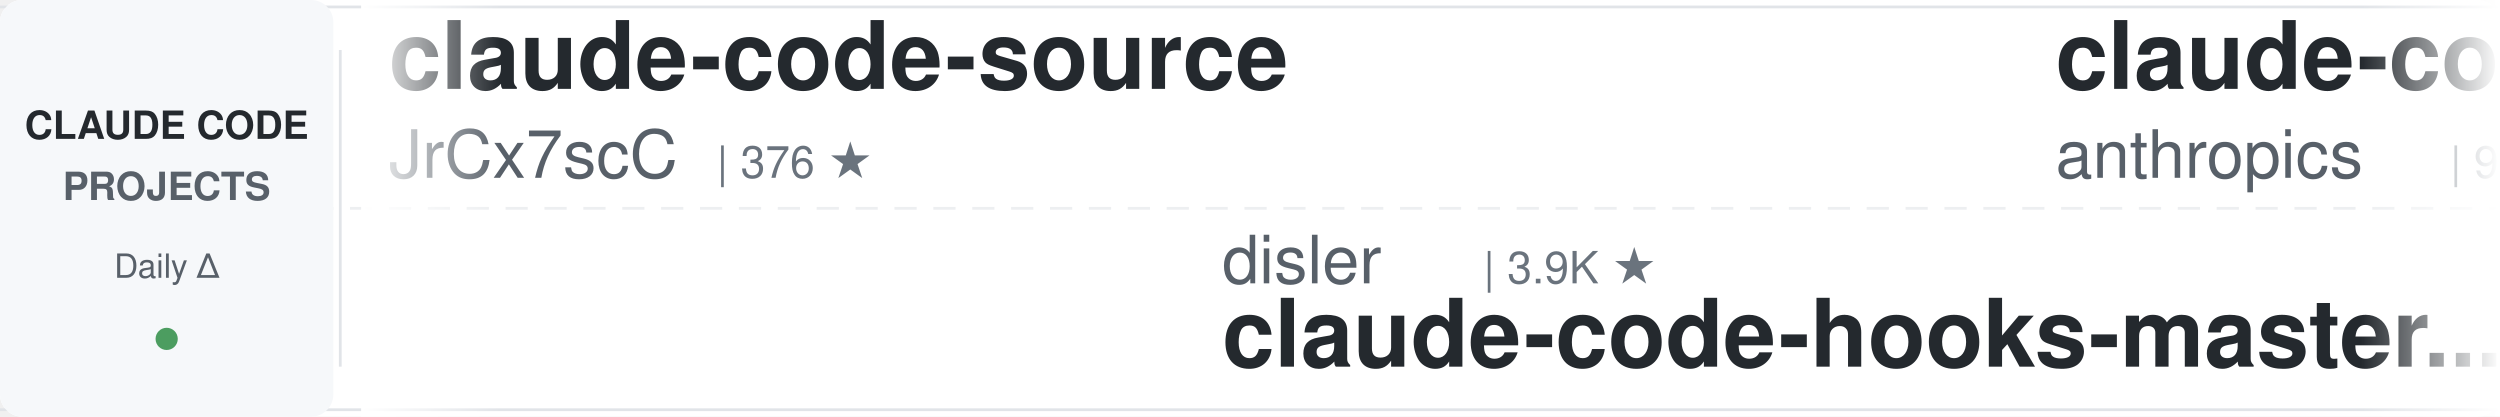
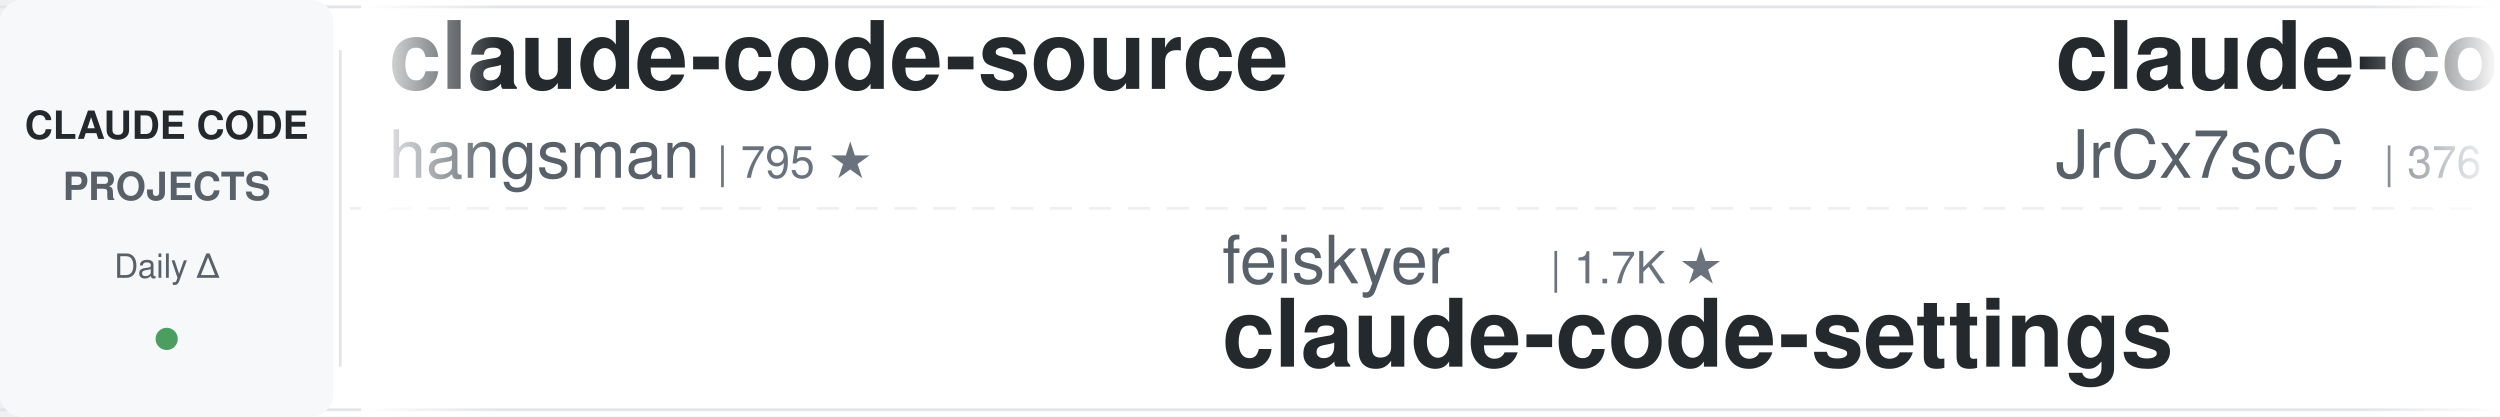
<svg xmlns="http://www.w3.org/2000/svg" width="900" height="150">
  <defs>
    <linearGradient id="leftFade" x1="0%" y1="0%" x2="100%" y2="0%">
      <stop offset="0%" style="stop-color:#ffffff;stop-opacity:1" />
      <stop offset="100%" style="stop-color:#ffffff;stop-opacity:0" />
    </linearGradient>
    <linearGradient id="rightFade" x1="0%" y1="0%" x2="100%" y2="0%">
      <stop offset="0%" style="stop-color:#ffffff;stop-opacity:0" />
      <stop offset="100%" style="stop-color:#ffffff;stop-opacity:1" />
    </linearGradient>
  </defs>
  <rect width="900" height="150" fill="#ffffff" rx="8" />
  <rect x="0" y="2" width="900" height="1" fill="#e1e4e8" />
  <rect x="0" y="147" width="900" height="1" fill="#e1e4e8" />
  <line x1="0" y1="75" x2="900" y2="75" stroke="#e1e4e8" stroke-width="1" stroke-dasharray="8 6" opacity="0.6" />
  <rect x="0" y="0" width="120" height="150" fill="#f6f8fa" rx="8" />
  <text x="60" y="50" font-family="-apple-system, BlinkMacSystemFont, 'Segoe UI', Helvetica, Arial, sans-serif" font-size="14" font-weight="600" fill="#24292e" text-anchor="middle">CLAUDE CODE</text>
  <text x="60" y="72" font-family="-apple-system, BlinkMacSystemFont, 'Segoe UI', Helvetica, Arial, sans-serif" font-size="14" font-weight="600" fill="#586069" text-anchor="middle">PROJECTS</text>
  <text x="60" y="100" font-family="-apple-system, BlinkMacSystemFont, 'Segoe UI', Helvetica, Arial, sans-serif" font-size="12" font-weight="500" fill="#586069" text-anchor="middle">Daily Δ</text>
  <circle cx="60" cy="122" r="4" fill="#22863a" opacity="0.8" />
  <rect x="122" y="18" width="1" height="114" fill="#e1e4e8" />
  <clipPath id="tickerClip">
    <rect x="130" y="0" width="770" height="150" />
  </clipPath>
  <g clip-path="url(#tickerClip)">
    <g id="tickerItems">
      <animateTransform attributeName="transform" attributeType="XML" type="translate" from="0 0" to="-3000 0" dur="54s" repeatCount="indefinite" />
      <g transform="translate(0, 0)">
        <text x="140" y="32" font-family="-apple-system, BlinkMacSystemFont, 'Segoe UI', Helvetica, Arial, sans-serif" font-size="34" font-weight="600" fill="#24292e">claude-code-source</text>
-         <text x="140" y="64" font-family="-apple-system, BlinkMacSystemFont, 'Segoe UI', Helvetica, Arial, sans-serif" font-size="24" font-weight="400" fill="#586069">JrCx7scC</text>
-         <text x="258" y="64" font-family="-apple-system, BlinkMacSystemFont, 'Segoe UI', Helvetica, Arial, sans-serif" font-size="16" font-weight="500" fill="#6a737d">| 376 ★</text>
+         <text x="140" y="64" font-family="-apple-system, BlinkMacSystemFont, 'Segoe UI', Helvetica, Arial, sans-serif" font-size="24" font-weight="400" fill="#586069">hangsman</text>
+         <text x="258" y="64" font-family="-apple-system, BlinkMacSystemFont, 'Segoe UI', Helvetica, Arial, sans-serif" font-size="16" font-weight="500" fill="#6a737d">| 795 ★</text>
      </g>
      <g transform="translate(300, 0)">
-         <text x="140" y="102" font-family="-apple-system, BlinkMacSystemFont, 'Segoe UI', Helvetica, Arial, sans-serif" font-size="24" font-weight="400" fill="#586069">disler</text>
-         <text x="234" y="102" font-family="-apple-system, BlinkMacSystemFont, 'Segoe UI', Helvetica, Arial, sans-serif" font-size="16" font-weight="500" fill="#6a737d">| 3.9K ★</text>
-         <text x="140" y="132" font-family="-apple-system, BlinkMacSystemFont, 'Segoe UI', Helvetica, Arial, sans-serif" font-size="34" font-weight="600" fill="#24292e">claude-code-hooks-master...</text>
+         <text x="140" y="102" font-family="-apple-system, BlinkMacSystemFont, 'Segoe UI', Helvetica, Arial, sans-serif" font-size="24" font-weight="400" fill="#586069">feiskyer</text>
+         <text x="258" y="102" font-family="-apple-system, BlinkMacSystemFont, 'Segoe UI', Helvetica, Arial, sans-serif" font-size="16" font-weight="500" fill="#6a737d">| 1.7K ★</text>
+         <text x="140" y="132" font-family="-apple-system, BlinkMacSystemFont, 'Segoe UI', Helvetica, Arial, sans-serif" font-size="34" font-weight="600" fill="#24292e">claude-code-settings</text>
      </g>
      <g transform="translate(600, 0)">
-         <text x="140" y="32" font-family="-apple-system, BlinkMacSystemFont, 'Segoe UI', Helvetica, Arial, sans-serif" font-size="34" font-weight="600" fill="#24292e">claude-code-action</text>
-         <text x="140" y="64" font-family="-apple-system, BlinkMacSystemFont, 'Segoe UI', Helvetica, Arial, sans-serif" font-size="24" font-weight="400" fill="#586069">anthropics</text>
-         <text x="282" y="64" font-family="-apple-system, BlinkMacSystemFont, 'Segoe UI', Helvetica, Arial, sans-serif" font-size="16" font-weight="500" fill="#6a737d">| 9.0K ★</text>
-       </g>
-       <g transform="translate(900, 0)">
-         <text x="140" y="102" font-family="-apple-system, BlinkMacSystemFont, 'Segoe UI', Helvetica, Arial, sans-serif" font-size="24" font-weight="400" fill="#586069">alejandrobalderas</text>
-         <text x="366" y="102" font-family="-apple-system, BlinkMacSystemFont, 'Segoe UI', Helvetica, Arial, sans-serif" font-size="16" font-weight="500" fill="#6a737d">| 2.9K ★</text>
-         <text x="140" y="132" font-family="-apple-system, BlinkMacSystemFont, 'Segoe UI', Helvetica, Arial, sans-serif" font-size="34" font-weight="600" fill="#24292e">claude-code-from-source</text>
-       </g>
-       <g transform="translate(1200, 0)">
-         <text x="140" y="32" font-family="-apple-system, BlinkMacSystemFont, 'Segoe UI', Helvetica, Arial, sans-serif" font-size="34" font-weight="600" fill="#24292e">awesome-claude-code</text>
-         <text x="140" y="64" font-family="-apple-system, BlinkMacSystemFont, 'Segoe UI', Helvetica, Arial, sans-serif" font-size="24" font-weight="400" fill="#586069">jqueryscript</text>
-         <text x="306" y="64" font-family="-apple-system, BlinkMacSystemFont, 'Segoe UI', Helvetica, Arial, sans-serif" font-size="16" font-weight="500" fill="#6a737d">| 517 ★</text>
-       </g>
-       <g transform="translate(1500, 0)">
-         <text x="140" y="102" font-family="-apple-system, BlinkMacSystemFont, 'Segoe UI', Helvetica, Arial, sans-serif" font-size="24" font-weight="400" fill="#586069">SeemSeam</text>
-         <text x="258" y="102" font-family="-apple-system, BlinkMacSystemFont, 'Segoe UI', Helvetica, Arial, sans-serif" font-size="16" font-weight="500" fill="#6a737d">| 3.5K ★</text>
-         <text x="140" y="132" font-family="-apple-system, BlinkMacSystemFont, 'Segoe UI', Helvetica, Arial, sans-serif" font-size="34" font-weight="600" fill="#24292e">claude_codex_bridge</text>
-       </g>
-       <g transform="translate(1800, 0)">
-         <text x="140" y="32" font-family="-apple-system, BlinkMacSystemFont, 'Segoe UI', Helvetica, Arial, sans-serif" font-size="34" font-weight="600" fill="#24292e">learn-claude-code</text>
-         <text x="140" y="64" font-family="-apple-system, BlinkMacSystemFont, 'Segoe UI', Helvetica, Arial, sans-serif" font-size="24" font-weight="400" fill="#586069">shareAI-lab</text>
-         <text x="294" y="64" font-family="-apple-system, BlinkMacSystemFont, 'Segoe UI', Helvetica, Arial, sans-serif" font-size="16" font-weight="500" fill="#6a737d">| 77.6K ★</text>
-       </g>
-       <g transform="translate(2100, 0)">
-         <text x="140" y="102" font-family="-apple-system, BlinkMacSystemFont, 'Segoe UI', Helvetica, Arial, sans-serif" font-size="24" font-weight="400" fill="#586069">ccplugins</text>
-         <text x="270" y="102" font-family="-apple-system, BlinkMacSystemFont, 'Segoe UI', Helvetica, Arial, sans-serif" font-size="16" font-weight="500" fill="#6a737d">| 952 ★</text>
-         <text x="140" y="132" font-family="-apple-system, BlinkMacSystemFont, 'Segoe UI', Helvetica, Arial, sans-serif" font-size="34" font-weight="600" fill="#24292e">awesome-claude-code-plug...</text>
-       </g>
-       <g transform="translate(2400, 0)">
-         <text x="140" y="32" font-family="-apple-system, BlinkMacSystemFont, 'Segoe UI', Helvetica, Arial, sans-serif" font-size="34" font-weight="600" fill="#24292e">arcads-claude-code</text>
-         <text x="140" y="64" font-family="-apple-system, BlinkMacSystemFont, 'Segoe UI', Helvetica, Arial, sans-serif" font-size="24" font-weight="400" fill="#586069">krusemediallc</text>
-         <text x="318" y="64" font-family="-apple-system, BlinkMacSystemFont, 'Segoe UI', Helvetica, Arial, sans-serif" font-size="16" font-weight="500" fill="#6a737d">| 1.5K ★</text>
-       </g>
-       <g transform="translate(2700, 0)">
-         <text x="140" y="102" font-family="-apple-system, BlinkMacSystemFont, 'Segoe UI', Helvetica, Arial, sans-serif" font-size="24" font-weight="400" fill="#586069">Maciek-roboblog</text>
-         <text x="342" y="102" font-family="-apple-system, BlinkMacSystemFont, 'Segoe UI', Helvetica, Arial, sans-serif" font-size="16" font-weight="500" fill="#6a737d">| 8.7K ★</text>
-         <text x="140" y="132" font-family="-apple-system, BlinkMacSystemFont, 'Segoe UI', Helvetica, Arial, sans-serif" font-size="34" font-weight="600" fill="#24292e">Claude-Code-Usage-Monito...</text>
-       </g>
-       <g transform="translate(3000, 0)">
        <text x="140" y="32" font-family="-apple-system, BlinkMacSystemFont, 'Segoe UI', Helvetica, Arial, sans-serif" font-size="34" font-weight="600" fill="#24292e">claude-code-source</text>
        <text x="140" y="64" font-family="-apple-system, BlinkMacSystemFont, 'Segoe UI', Helvetica, Arial, sans-serif" font-size="24" font-weight="400" fill="#586069">JrCx7scC</text>
        <text x="258" y="64" font-family="-apple-system, BlinkMacSystemFont, 'Segoe UI', Helvetica, Arial, sans-serif" font-size="16" font-weight="500" fill="#6a737d">| 376 ★</text>
      </g>
+       <g transform="translate(900, 0)">
+         <text x="140" y="102" font-family="-apple-system, BlinkMacSystemFont, 'Segoe UI', Helvetica, Arial, sans-serif" font-size="24" font-weight="400" fill="#586069">OneRedOak</text>
+         <text x="270" y="102" font-family="-apple-system, BlinkMacSystemFont, 'Segoe UI', Helvetica, Arial, sans-serif" font-size="16" font-weight="500" fill="#6a737d">| 3.9K ★</text>
+         <text x="140" y="132" font-family="-apple-system, BlinkMacSystemFont, 'Segoe UI', Helvetica, Arial, sans-serif" font-size="34" font-weight="600" fill="#24292e">claude-code-workflows</text>
+       </g>
+       <g transform="translate(1200, 0)">
+         <text x="140" y="32" font-family="-apple-system, BlinkMacSystemFont, 'Segoe UI', Helvetica, Arial, sans-serif" font-size="34" font-weight="600" fill="#24292e">claude-code-hub</text>
+         <text x="140" y="64" font-family="-apple-system, BlinkMacSystemFont, 'Segoe UI', Helvetica, Arial, sans-serif" font-size="24" font-weight="400" fill="#586069">ding113</text>
+         <text x="246" y="64" font-family="-apple-system, BlinkMacSystemFont, 'Segoe UI', Helvetica, Arial, sans-serif" font-size="16" font-weight="500" fill="#6a737d">| 3.4K ★</text>
+       </g>
+       <g transform="translate(1500, 0)">
+         <text x="140" y="102" font-family="-apple-system, BlinkMacSystemFont, 'Segoe UI', Helvetica, Arial, sans-serif" font-size="24" font-weight="400" fill="#586069">daymade</text>
+         <text x="246" y="102" font-family="-apple-system, BlinkMacSystemFont, 'Segoe UI', Helvetica, Arial, sans-serif" font-size="16" font-weight="500" fill="#6a737d">| 1.4K ★</text>
+         <text x="140" y="132" font-family="-apple-system, BlinkMacSystemFont, 'Segoe UI', Helvetica, Arial, sans-serif" font-size="34" font-weight="600" fill="#24292e">claude-code-skills</text>
+       </g>
+       <g transform="translate(1800, 0)">
+         <text x="140" y="32" font-family="-apple-system, BlinkMacSystemFont, 'Segoe UI', Helvetica, Arial, sans-serif" font-size="34" font-weight="600" fill="#24292e">edmunds-claude-code</text>
+         <text x="140" y="64" font-family="-apple-system, BlinkMacSystemFont, 'Segoe UI', Helvetica, Arial, sans-serif" font-size="24" font-weight="400" fill="#586069">edmund-io</text>
+         <text x="270" y="64" font-family="-apple-system, BlinkMacSystemFont, 'Segoe UI', Helvetica, Arial, sans-serif" font-size="16" font-weight="500" fill="#6a737d">| 1.5K ★</text>
+       </g>
+       <g transform="translate(2100, 0)">
+         <text x="140" y="102" font-family="-apple-system, BlinkMacSystemFont, 'Segoe UI', Helvetica, Arial, sans-serif" font-size="24" font-weight="400" fill="#586069">1rgs</text>
+         <text x="210" y="102" font-family="-apple-system, BlinkMacSystemFont, 'Segoe UI', Helvetica, Arial, sans-serif" font-size="16" font-weight="500" fill="#6a737d">| 3.8K ★</text>
+         <text x="140" y="132" font-family="-apple-system, BlinkMacSystemFont, 'Segoe UI', Helvetica, Arial, sans-serif" font-size="34" font-weight="600" fill="#24292e">claude-code-proxy</text>
+       </g>
+       <g transform="translate(2400, 0)">
+         <text x="140" y="32" font-family="-apple-system, BlinkMacSystemFont, 'Segoe UI', Helvetica, Arial, sans-serif" font-size="34" font-weight="600" fill="#24292e">ClaudeCodeAgents</text>
+         <text x="140" y="64" font-family="-apple-system, BlinkMacSystemFont, 'Segoe UI', Helvetica, Arial, sans-serif" font-size="24" font-weight="400" fill="#586069">darcyegb</text>
+         <text x="258" y="64" font-family="-apple-system, BlinkMacSystemFont, 'Segoe UI', Helvetica, Arial, sans-serif" font-size="16" font-weight="500" fill="#6a737d">| 768 ★</text>
+       </g>
+       <g transform="translate(2700, 0)">
+         <text x="140" y="102" font-family="-apple-system, BlinkMacSystemFont, 'Segoe UI', Helvetica, Arial, sans-serif" font-size="24" font-weight="400" fill="#586069">nicedreamzapp</text>
+         <text x="318" y="102" font-family="-apple-system, BlinkMacSystemFont, 'Segoe UI', Helvetica, Arial, sans-serif" font-size="16" font-weight="500" fill="#6a737d">| 3.3K ★</text>
+         <text x="140" y="132" font-family="-apple-system, BlinkMacSystemFont, 'Segoe UI', Helvetica, Arial, sans-serif" font-size="34" font-weight="600" fill="#24292e">claude-code-local</text>
+       </g>
+       <g transform="translate(3000, 0)">
+         <text x="140" y="32" font-family="-apple-system, BlinkMacSystemFont, 'Segoe UI', Helvetica, Arial, sans-serif" font-size="34" font-weight="600" fill="#24292e">claude-code-source</text>
+         <text x="140" y="64" font-family="-apple-system, BlinkMacSystemFont, 'Segoe UI', Helvetica, Arial, sans-serif" font-size="24" font-weight="400" fill="#586069">hangsman</text>
+         <text x="258" y="64" font-family="-apple-system, BlinkMacSystemFont, 'Segoe UI', Helvetica, Arial, sans-serif" font-size="16" font-weight="500" fill="#6a737d">| 795 ★</text>
+       </g>
      <g transform="translate(3300, 0)">
-         <text x="140" y="102" font-family="-apple-system, BlinkMacSystemFont, 'Segoe UI', Helvetica, Arial, sans-serif" font-size="24" font-weight="400" fill="#586069">disler</text>
-         <text x="234" y="102" font-family="-apple-system, BlinkMacSystemFont, 'Segoe UI', Helvetica, Arial, sans-serif" font-size="16" font-weight="500" fill="#6a737d">| 3.9K ★</text>
-         <text x="140" y="132" font-family="-apple-system, BlinkMacSystemFont, 'Segoe UI', Helvetica, Arial, sans-serif" font-size="34" font-weight="600" fill="#24292e">claude-code-hooks-master...</text>
+         <text x="140" y="102" font-family="-apple-system, BlinkMacSystemFont, 'Segoe UI', Helvetica, Arial, sans-serif" font-size="24" font-weight="400" fill="#586069">feiskyer</text>
+         <text x="258" y="102" font-family="-apple-system, BlinkMacSystemFont, 'Segoe UI', Helvetica, Arial, sans-serif" font-size="16" font-weight="500" fill="#6a737d">| 1.7K ★</text>
+         <text x="140" y="132" font-family="-apple-system, BlinkMacSystemFont, 'Segoe UI', Helvetica, Arial, sans-serif" font-size="34" font-weight="600" fill="#24292e">claude-code-settings</text>
      </g>
      <g transform="translate(3600, 0)">
-         <text x="140" y="32" font-family="-apple-system, BlinkMacSystemFont, 'Segoe UI', Helvetica, Arial, sans-serif" font-size="34" font-weight="600" fill="#24292e">claude-code-action</text>
-         <text x="140" y="64" font-family="-apple-system, BlinkMacSystemFont, 'Segoe UI', Helvetica, Arial, sans-serif" font-size="24" font-weight="400" fill="#586069">anthropics</text>
-         <text x="282" y="64" font-family="-apple-system, BlinkMacSystemFont, 'Segoe UI', Helvetica, Arial, sans-serif" font-size="16" font-weight="500" fill="#6a737d">| 9.0K ★</text>
+         <text x="140" y="32" font-family="-apple-system, BlinkMacSystemFont, 'Segoe UI', Helvetica, Arial, sans-serif" font-size="34" font-weight="600" fill="#24292e">claude-code-source</text>
+         <text x="140" y="64" font-family="-apple-system, BlinkMacSystemFont, 'Segoe UI', Helvetica, Arial, sans-serif" font-size="24" font-weight="400" fill="#586069">JrCx7scC</text>
+         <text x="258" y="64" font-family="-apple-system, BlinkMacSystemFont, 'Segoe UI', Helvetica, Arial, sans-serif" font-size="16" font-weight="500" fill="#6a737d">| 376 ★</text>
      </g>
      <g transform="translate(3900, 0)">
-         <text x="140" y="102" font-family="-apple-system, BlinkMacSystemFont, 'Segoe UI', Helvetica, Arial, sans-serif" font-size="24" font-weight="400" fill="#586069">alejandrobalderas</text>
-         <text x="366" y="102" font-family="-apple-system, BlinkMacSystemFont, 'Segoe UI', Helvetica, Arial, sans-serif" font-size="16" font-weight="500" fill="#6a737d">| 2.9K ★</text>
-         <text x="140" y="132" font-family="-apple-system, BlinkMacSystemFont, 'Segoe UI', Helvetica, Arial, sans-serif" font-size="34" font-weight="600" fill="#24292e">claude-code-from-source</text>
+         <text x="140" y="102" font-family="-apple-system, BlinkMacSystemFont, 'Segoe UI', Helvetica, Arial, sans-serif" font-size="24" font-weight="400" fill="#586069">OneRedOak</text>
+         <text x="270" y="102" font-family="-apple-system, BlinkMacSystemFont, 'Segoe UI', Helvetica, Arial, sans-serif" font-size="16" font-weight="500" fill="#6a737d">| 3.9K ★</text>
+         <text x="140" y="132" font-family="-apple-system, BlinkMacSystemFont, 'Segoe UI', Helvetica, Arial, sans-serif" font-size="34" font-weight="600" fill="#24292e">claude-code-workflows</text>
      </g>
    </g>
  </g>
  <rect x="130" y="0" width="50" height="150" fill="url(#leftFade)" />
  <rect x="850" y="0" width="50" height="150" fill="url(#rightFade)" />
</svg>
